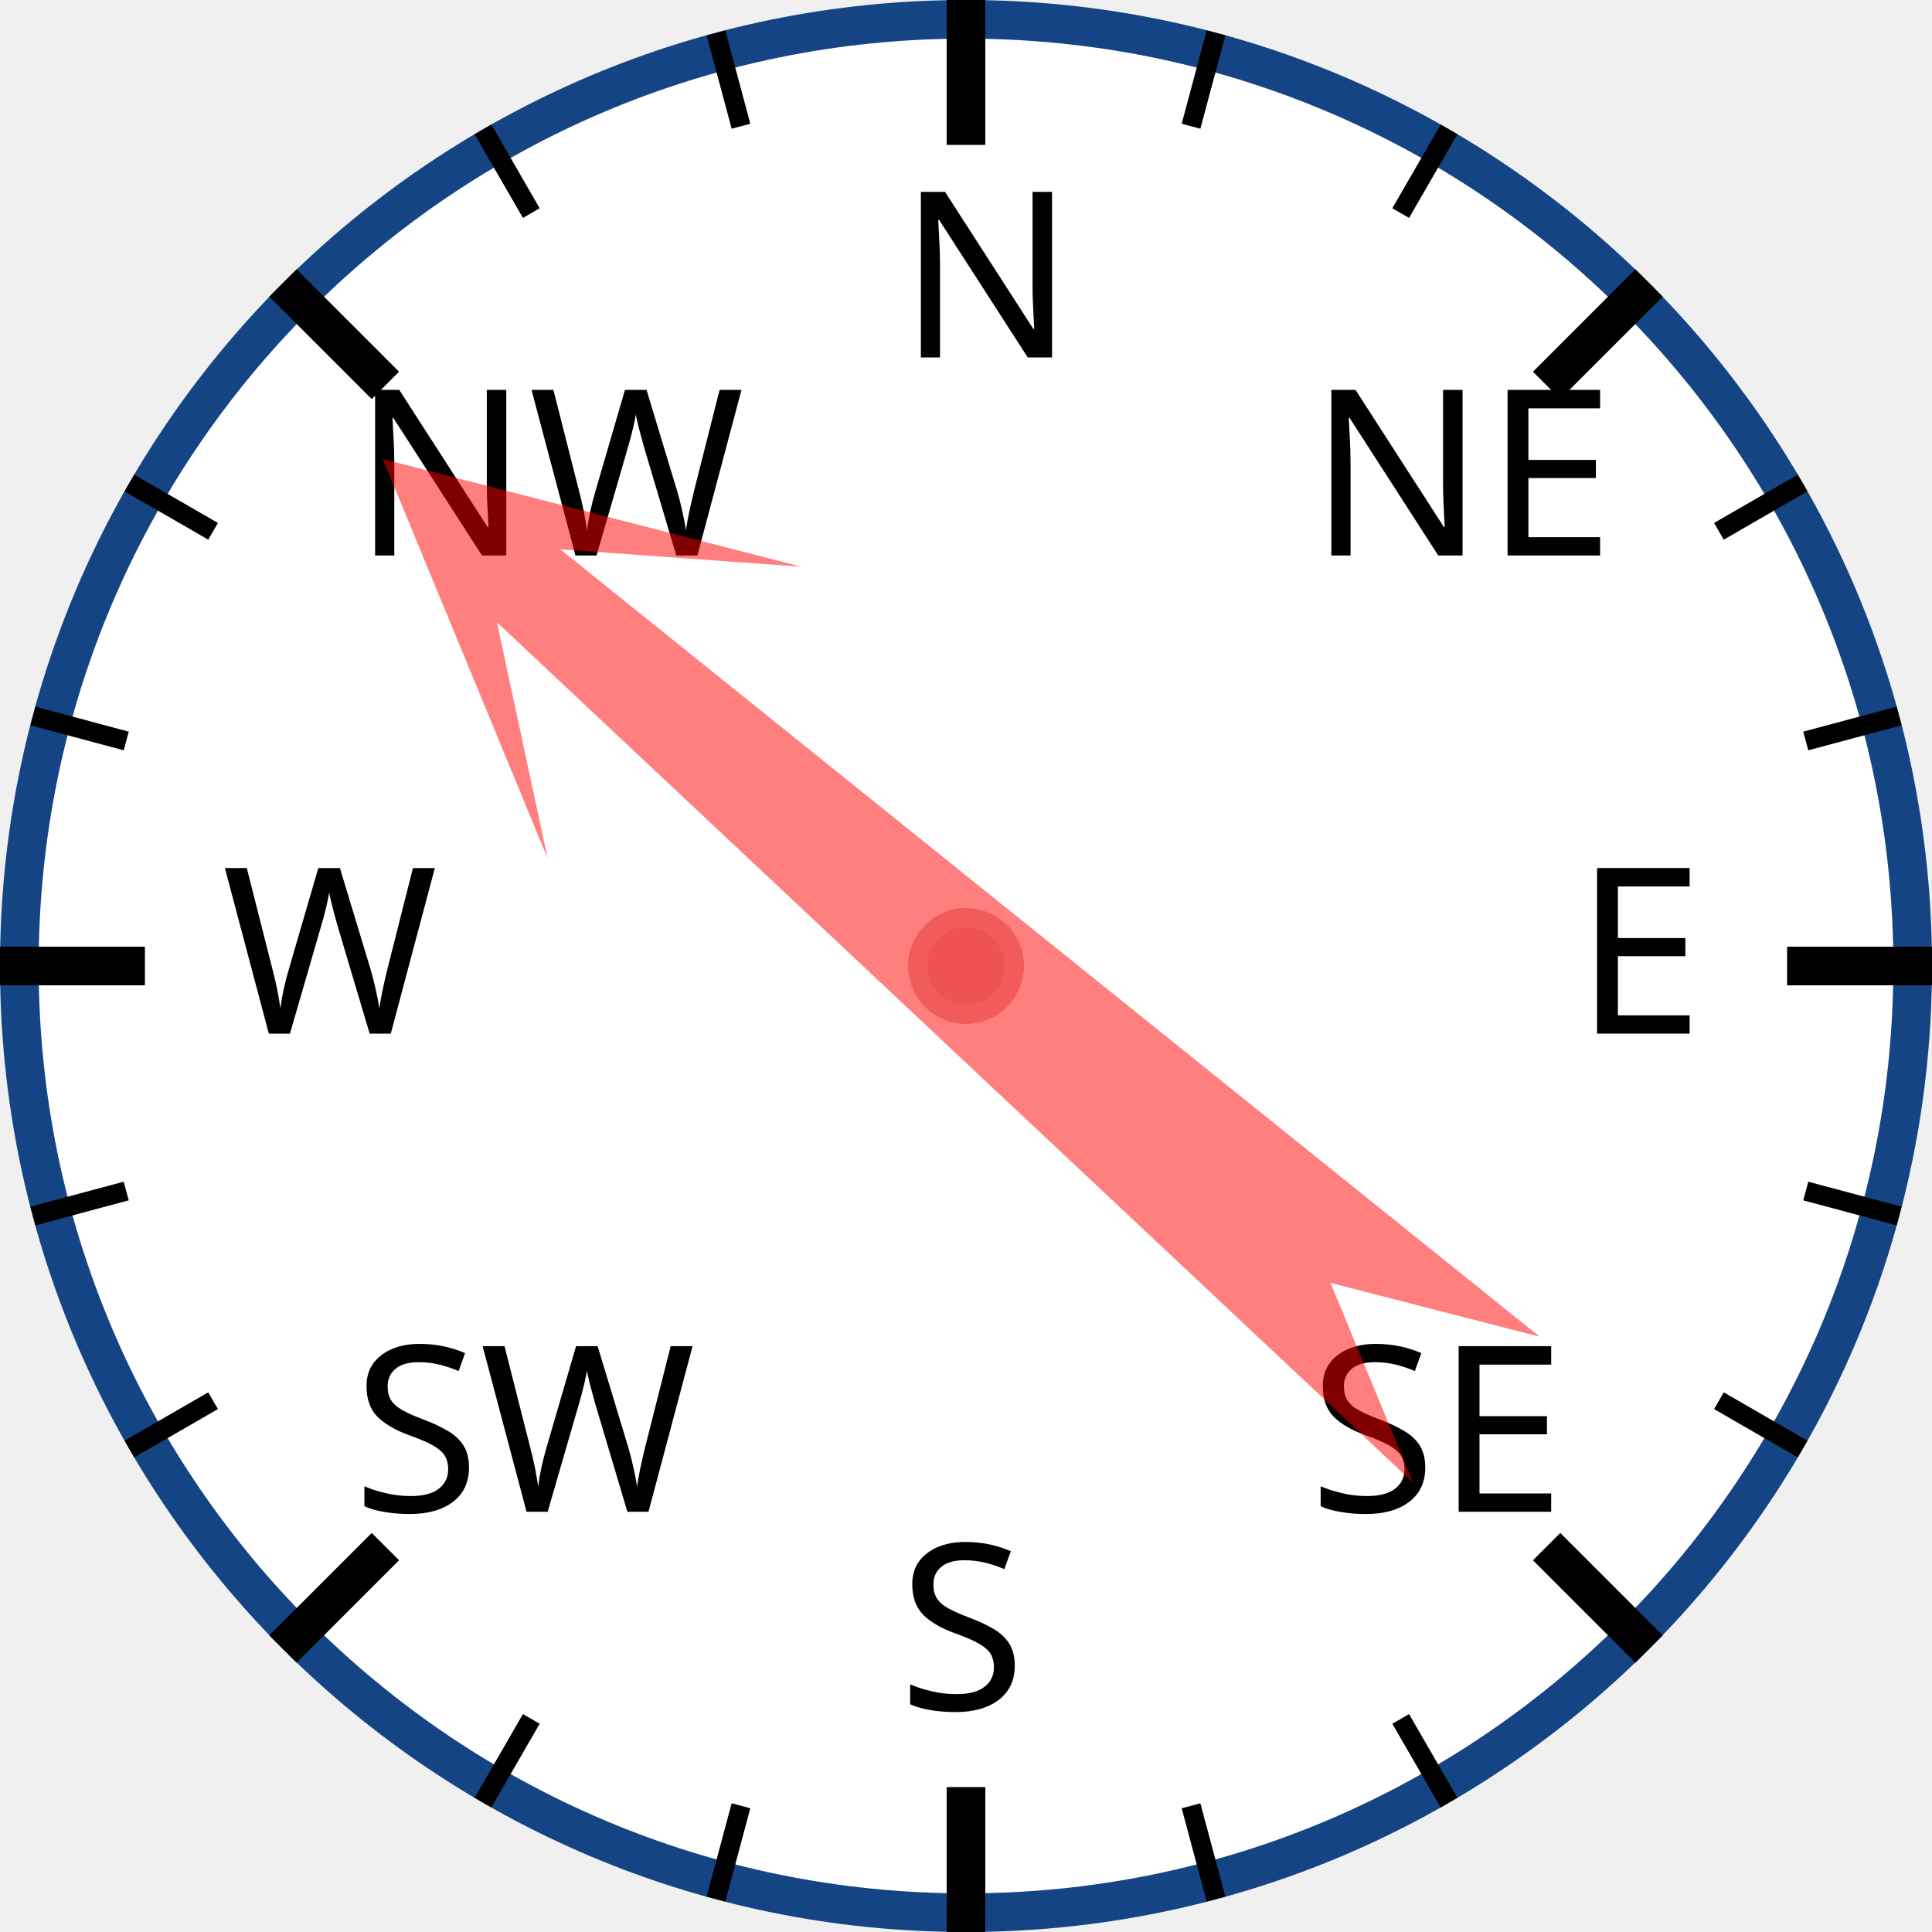
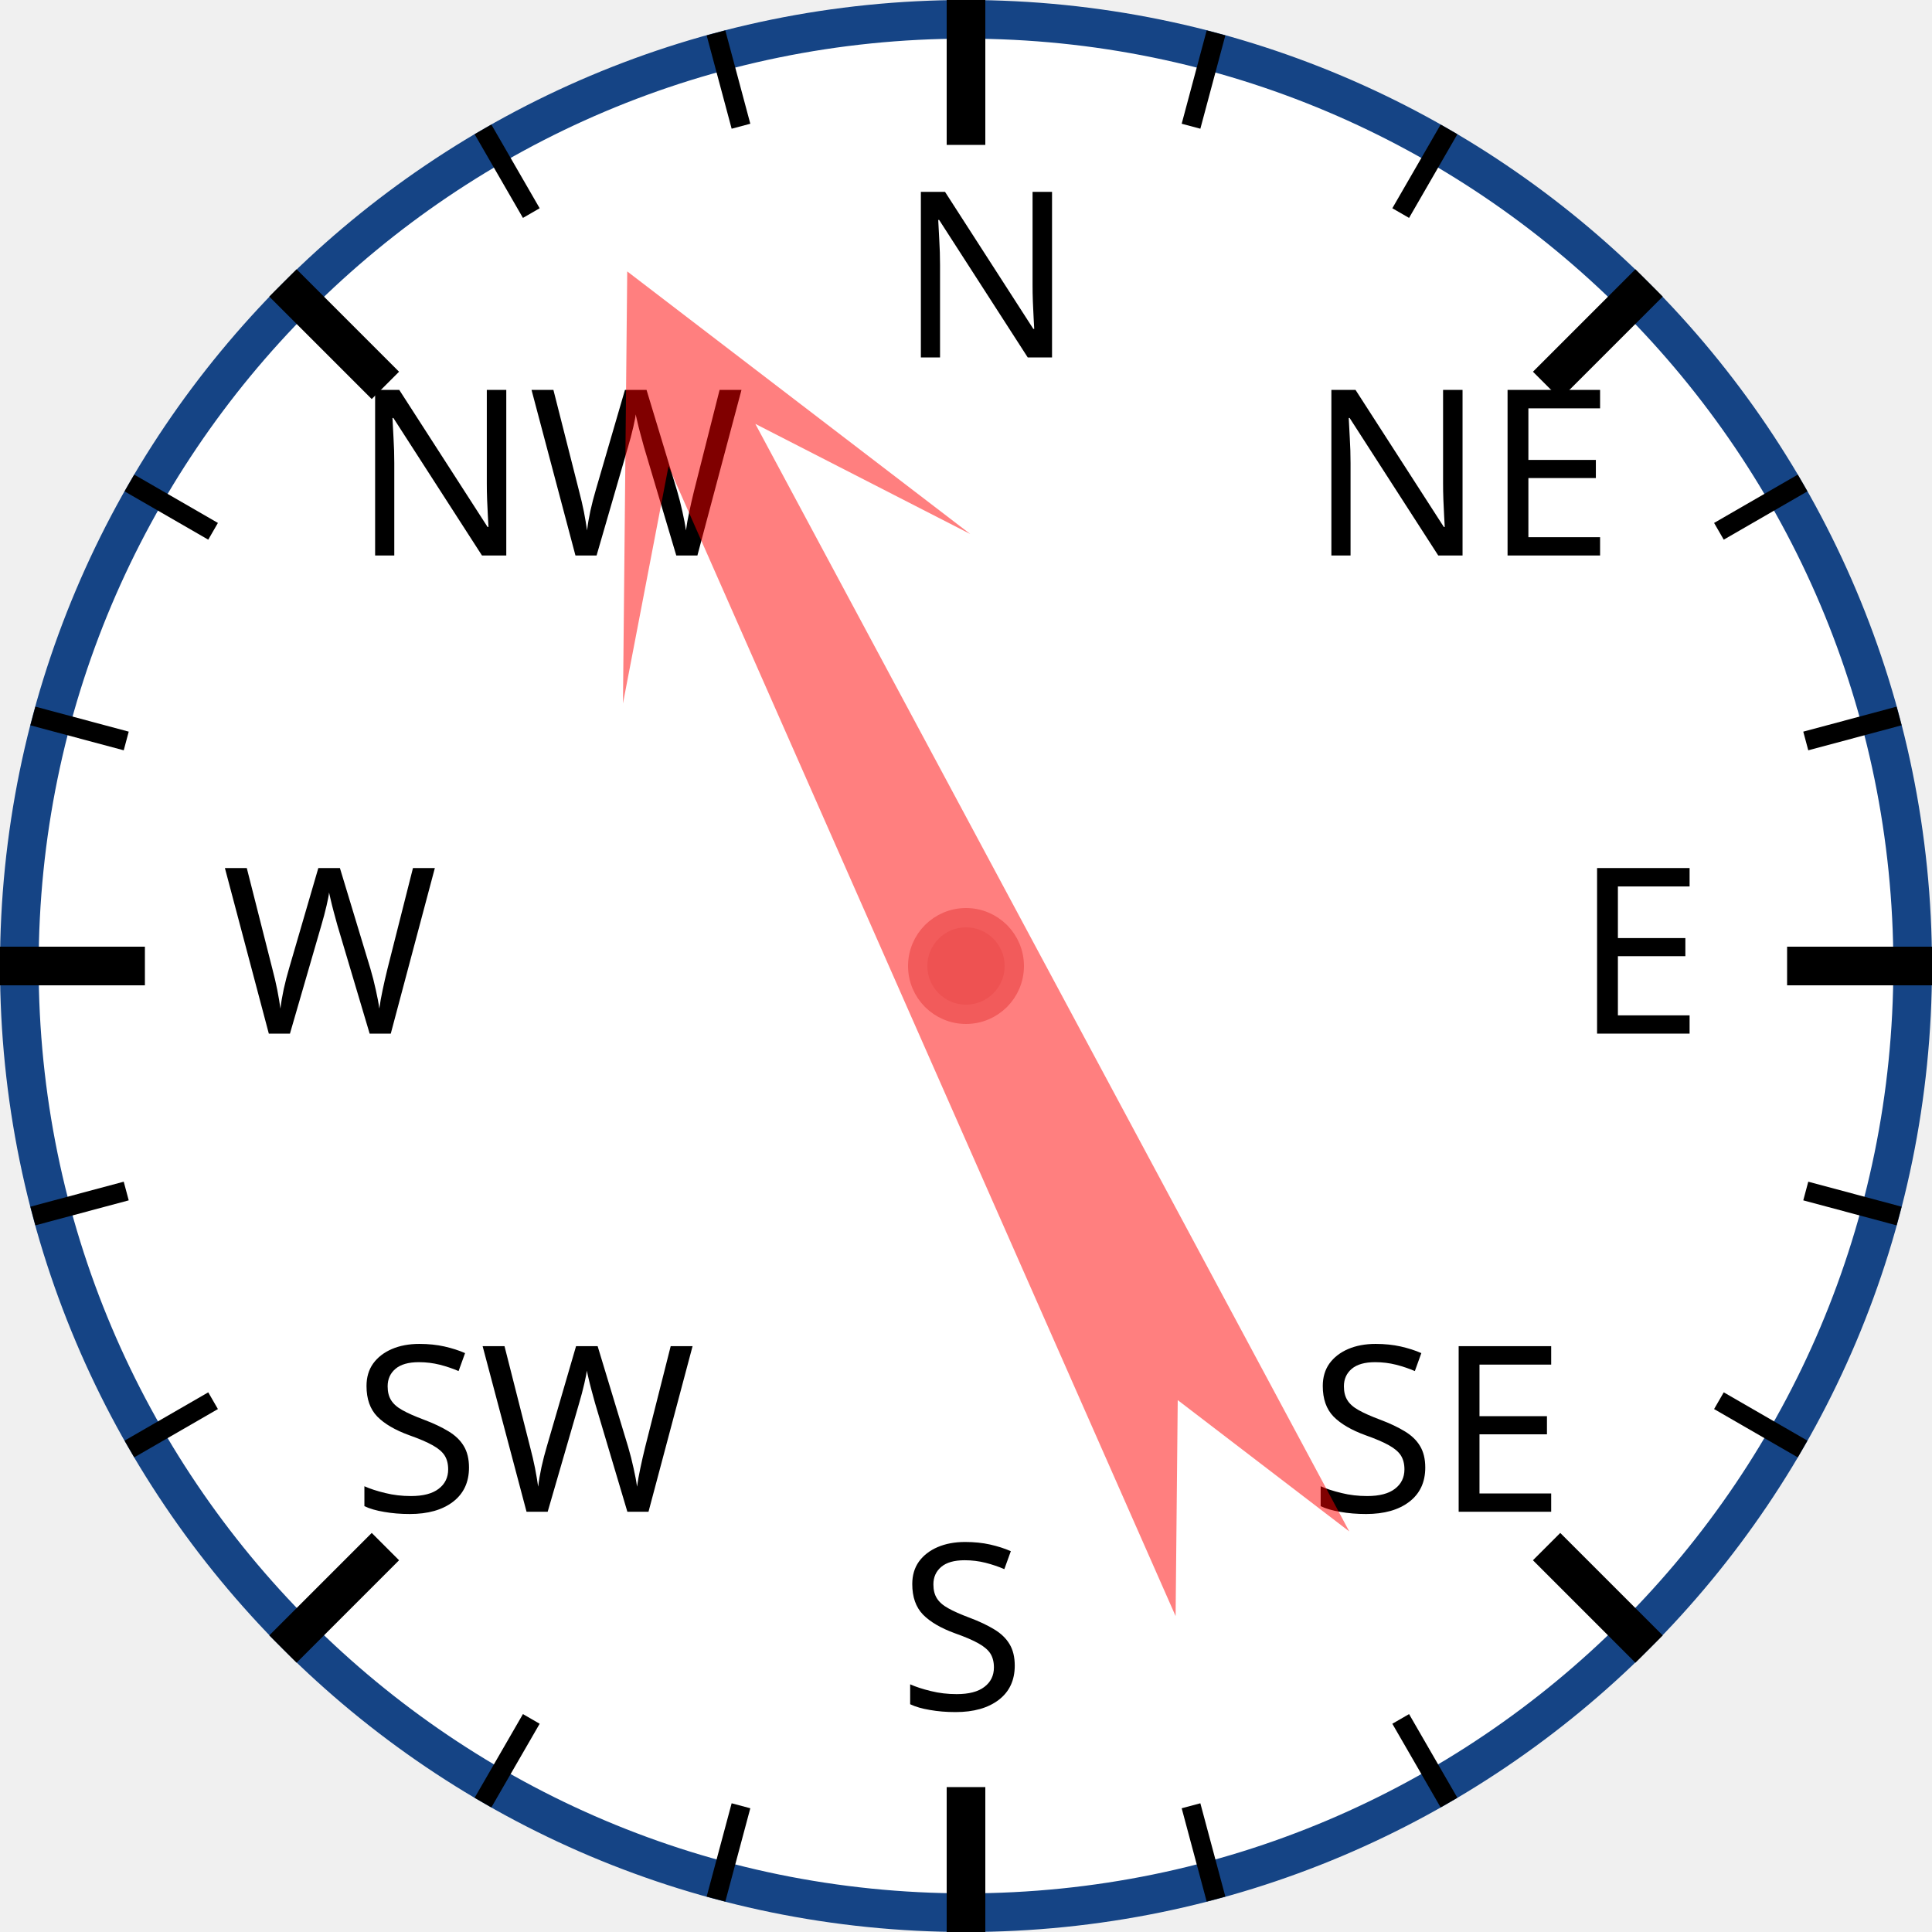
<svg xmlns="http://www.w3.org/2000/svg" width="120px" height="120px" viewBox="0 0 200 200">
  <circle cx="100" cy="100" r="98" style="fill: white; stroke: #154485; stroke-width: 4;" />
  <text x="93.0" y="37.0" style="font-family: sans-serif; font-size: 18pt;">N</text>
  <line x1="100.0" y1="0.0" x2="100.0" y2="15.0" style="stroke: black; stroke-width: 4;" />
  <line x1="74.118" y1="3.407" x2="76.706" y2="13.067" style="stroke: black; stroke-width: 2;" />
  <line x1="50" y1="13.397" x2="55" y2="22.058" style="stroke: black; stroke-width: 2;" />
  <text x="36.503" y="57.503" style="font-family: sans-serif; font-size: 18pt;">NW</text>
  <line x1="29.289" y1="29.289" x2="39.896" y2="39.896" style="stroke: black; stroke-width: 4;" />
  <line x1="13.397" y1="50" x2="22.058" y2="55" style="stroke: black; stroke-width: 2;" />
  <line x1="3.407" y1="74.118" x2="13.067" y2="76.706" style="stroke: black; stroke-width: 2;" />
  <text x="23.0" y="107.0" style="font-family: sans-serif; font-size: 18pt;">W</text>
  <line x1="0.0" y1="100.0" x2="15.0" y2="100.0" style="stroke: black; stroke-width: 4;" />
  <line x1="3.407" y1="125.882" x2="13.067" y2="123.294" style="stroke: black; stroke-width: 2;" />
  <line x1="13.397" y1="150" x2="22.058" y2="145" style="stroke: black; stroke-width: 2;" />
  <text x="36.503" y="156.497" style="font-family: sans-serif; font-size: 18pt;">SW</text>
  <line x1="29.289" y1="170.711" x2="39.896" y2="160.104" style="stroke: black; stroke-width: 4;" />
  <line x1="50" y1="186.603" x2="55" y2="177.942" style="stroke: black; stroke-width: 2;" />
  <line x1="74.118" y1="196.593" x2="76.706" y2="186.933" style="stroke: black; stroke-width: 2;" />
  <text x="93" y="177.0" style="font-family: sans-serif; font-size: 18pt;">S</text>
  <line x1="100" y1="200.0" x2="100" y2="185.0" style="stroke: black; stroke-width: 4;" />
  <line x1="125.882" y1="196.593" x2="123.294" y2="186.933" style="stroke: black; stroke-width: 2;" />
  <line x1="150.0" y1="186.603" x2="145.0" y2="177.942" style="stroke: black; stroke-width: 2;" />
  <text x="135.497" y="156.497" style="font-family: sans-serif; font-size: 18pt;">SE</text>
  <line x1="170.711" y1="170.711" x2="160.104" y2="160.104" style="stroke: black; stroke-width: 4;" />
  <line x1="186.603" y1="150" x2="177.942" y2="145" style="stroke: black; stroke-width: 2;" />
  <line x1="196.593" y1="125.882" x2="186.933" y2="123.294" style="stroke: black; stroke-width: 2;" />
  <text x="163.0" y="107" style="font-family: sans-serif; font-size: 18pt;">E</text>
  <line x1="200.0" y1="100" x2="185.0" y2="100" style="stroke: black; stroke-width: 4;" />
  <line x1="196.593" y1="74.118" x2="186.933" y2="76.706" style="stroke: black; stroke-width: 2;" />
  <line x1="186.603" y1="50" x2="177.942" y2="55" style="stroke: black; stroke-width: 2;" />
  <text x="135.497" y="57.503" style="font-family: sans-serif; font-size: 18pt;">NE</text>
  <line x1="170.711" y1="29.289" x2="160.104" y2="39.896" style="stroke: black; stroke-width: 4;" />
  <line x1="150" y1="13.397" x2="145" y2="22.058" style="stroke: black; stroke-width: 2;" />
  <line x1="125.882" y1="3.407" x2="123.294" y2="13.067" style="stroke: black; stroke-width: 2;" />
-   <polygon points="100 20 120 60 105 40 110 170 100 150 90 170 95 40 80 60" style="fill: red; fill-opacity: 0.5;" transform="rotate(311,100,100)" />
+   <polygon points="100 20 120 60 105 40 110 170 100 150 90 170 95 40 80 60" style="fill: red; fill-opacity: 0.5;" transform="rotate(334,100,100)" />
  <circle cx="100" cy="100" r="5" style="fill: #EE5252; stroke: #F25B5B; stroke-width: 2;" />
</svg>
